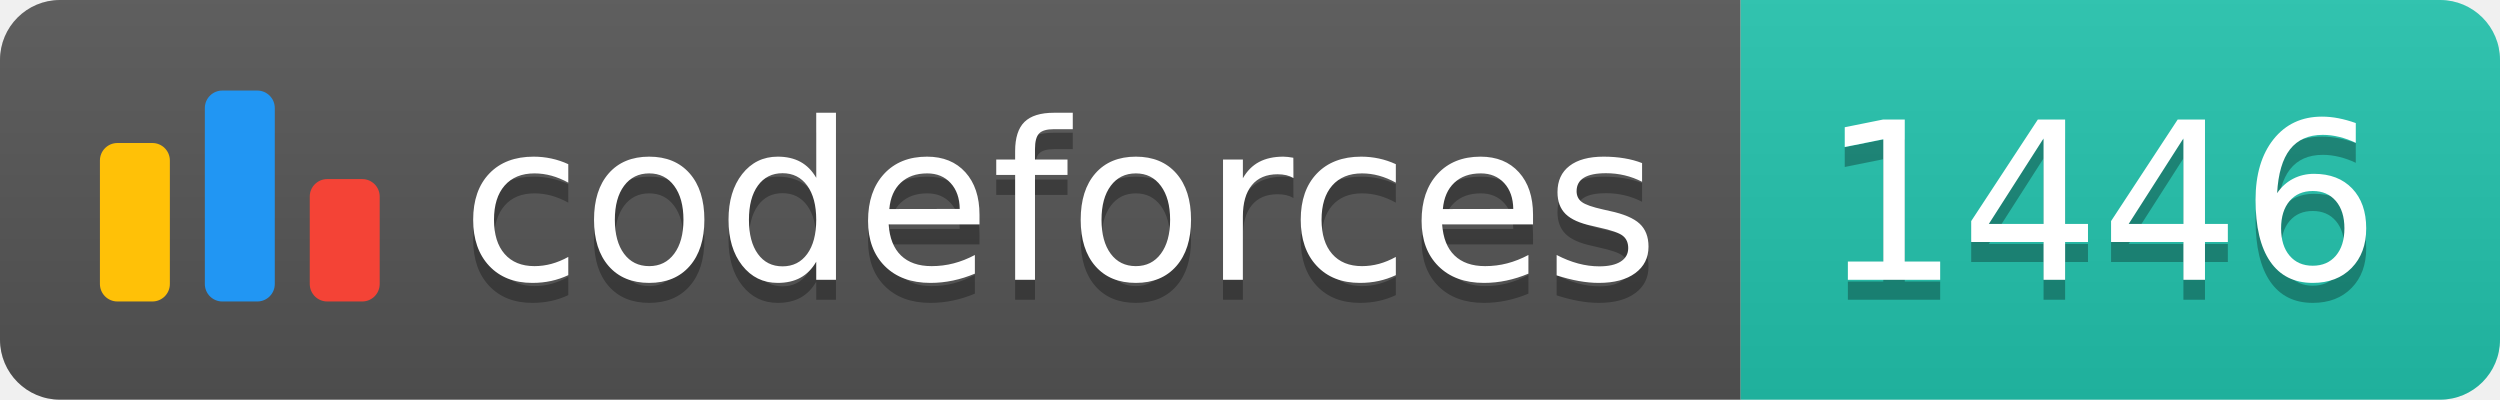
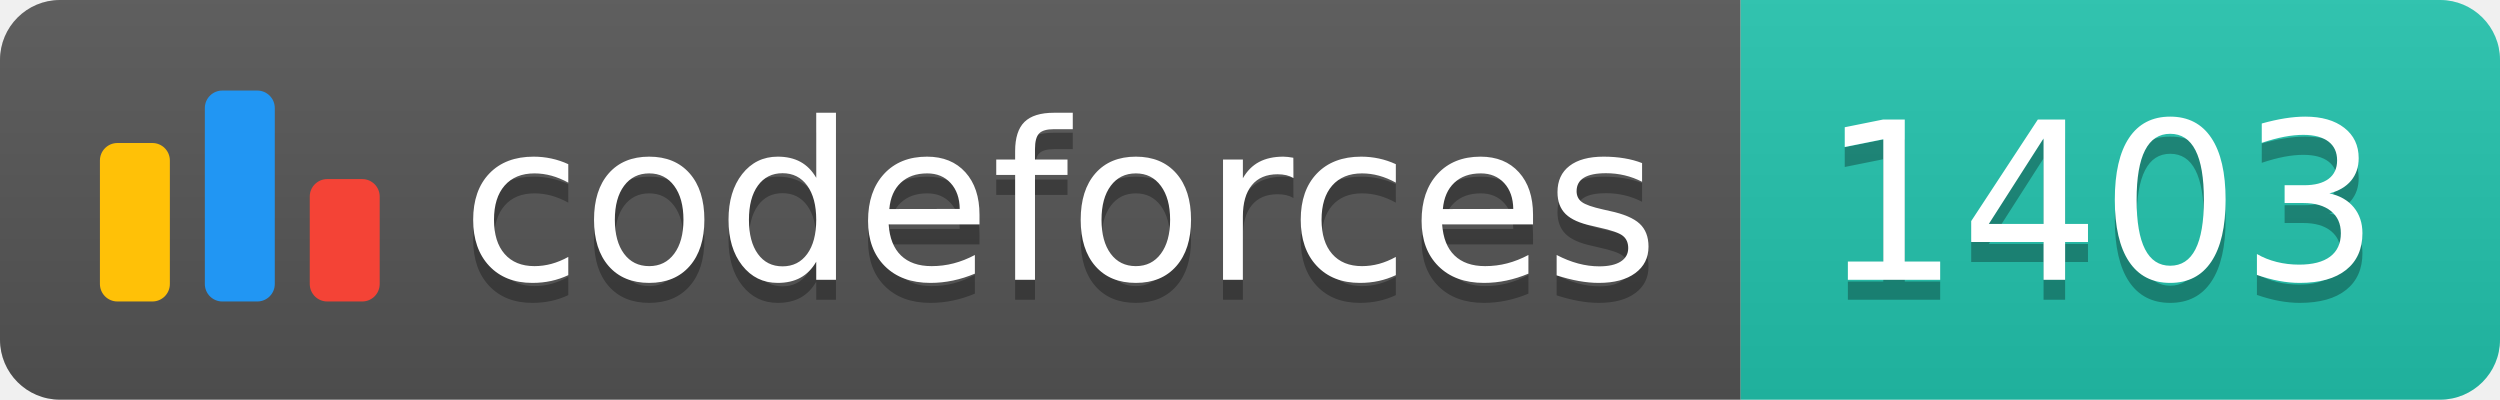
<svg xmlns="http://www.w3.org/2000/svg" width="125.1" height="20">
  <linearGradient id="smooth" x2="0" y2="100%">
    <stop offset="0" stop-color="#bbb" stop-opacity=".1" />
    <stop offset="1" stop-opacity=".1" />
  </linearGradient>
  <clipPath id="round">
    <rect width="125.1" height="20" rx="3" fill="#fff" />
  </clipPath>
  <g clip-path="url(#round)">
    <rect width="87.1" height="20" fill="#555" />
    <rect x="87.1" width="38.0" height="20" fill="#22C4AE" />
    <rect width="125.1" height="20" fill="url(#smooth)" />
  </g>
  <g fill="#fff" text-anchor="middle" font-family="DejaVu Sans,Verdana,Geneva,sans-serif" font-size="110">
    <svg x="5" y="3" class="logo" width="14" height="14" viewBox="0 0 32 25" fill="none">
      <rect y="6" width="8" height="18.125" rx="2" fill="#FFC107" />
      <rect x="24" y="10.125" width="8" height="14" rx="2" fill="#F44336" />
      <rect x="12" width="8" height="24.125" rx="2" fill="#2196F3" />
    </svg>
    <text x="530.5" y="150" fill="#010101" fill-opacity=".3" transform="scale(0.1)" textLength="601.0" lengthAdjust="spacing">codeforces
        </text>
    <text x="530.5" y="140" transform="scale(0.1)" textLength="601.0" lengthAdjust="spacing">codeforces</text>
-     <text x="1051.0" y="150" fill="#010101" fill-opacity=".3" transform="scale(0.1)" textLength="280.0" lengthAdjust="spacing">1446
+     <text x="1051.0" y="150" fill="#010101" fill-opacity=".3" transform="scale(0.1)" textLength="280.0" lengthAdjust="spacing">1403
        </text>
-     <text x="1051.0" y="140" transform="scale(0.1)" textLength="280.0" lengthAdjust="spacing">1446</text>
+     <text x="1051.0" y="140" transform="scale(0.1)" textLength="280.0" lengthAdjust="spacing">1403</text>
  </g>
</svg>
